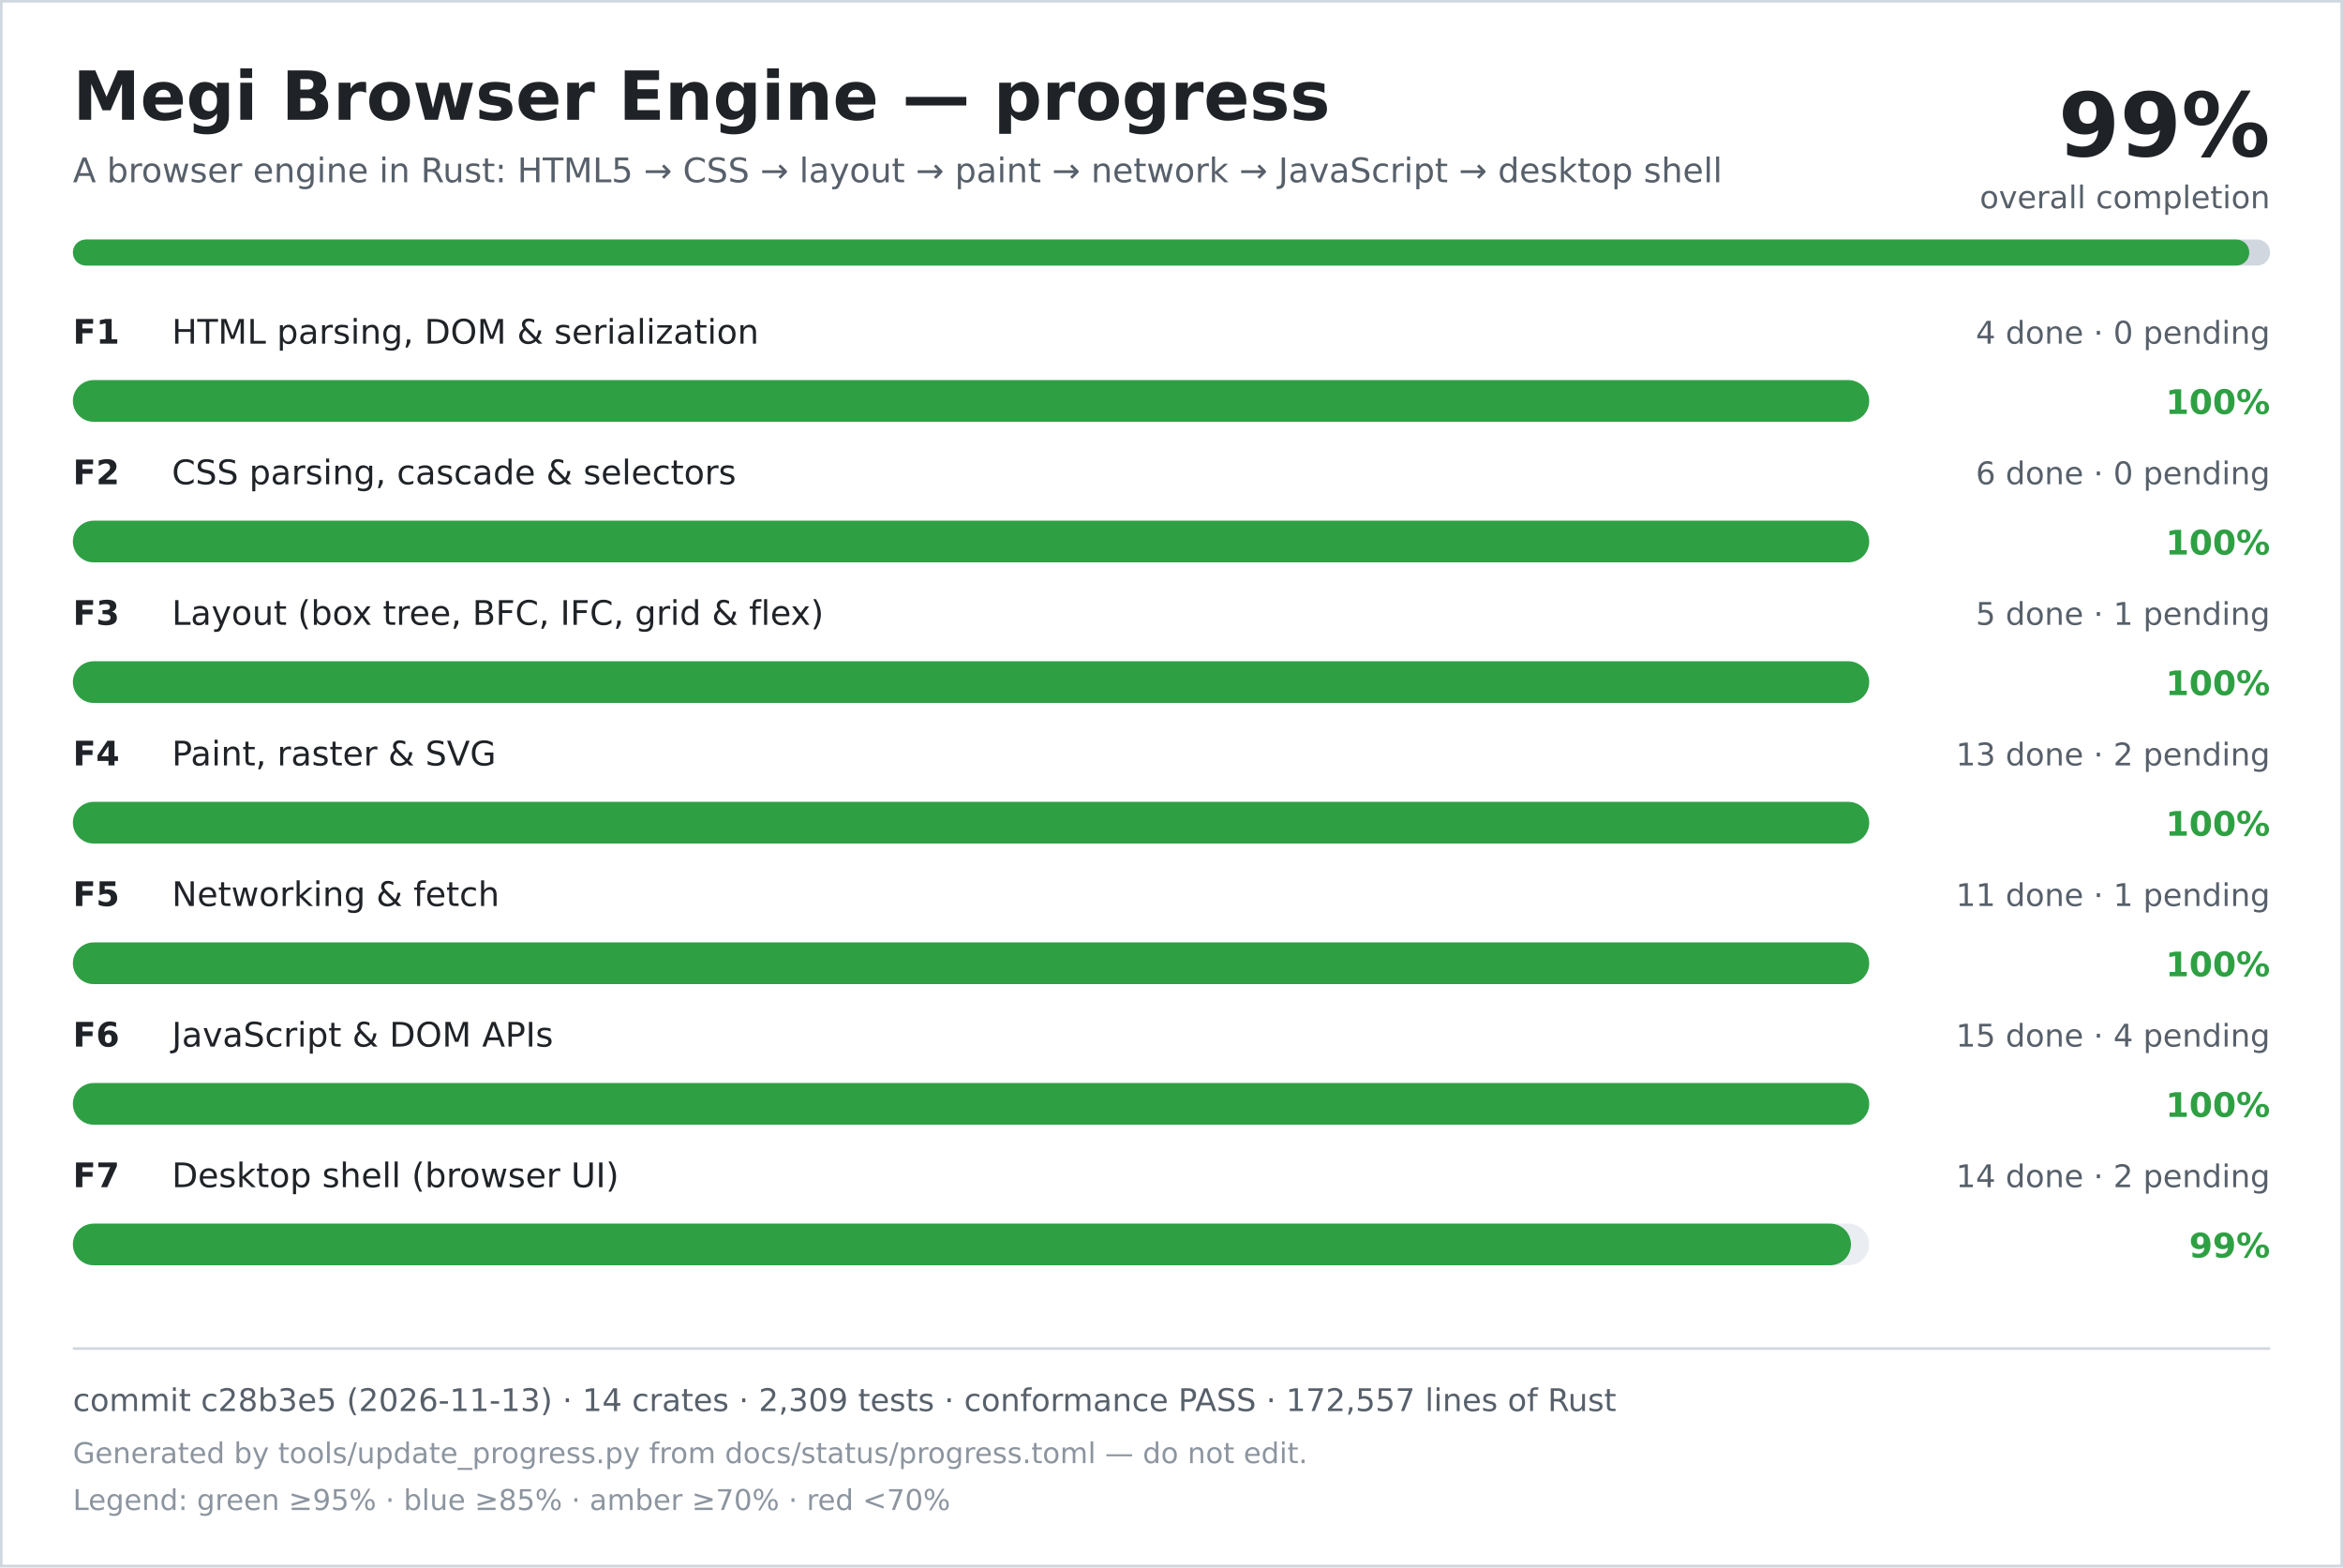
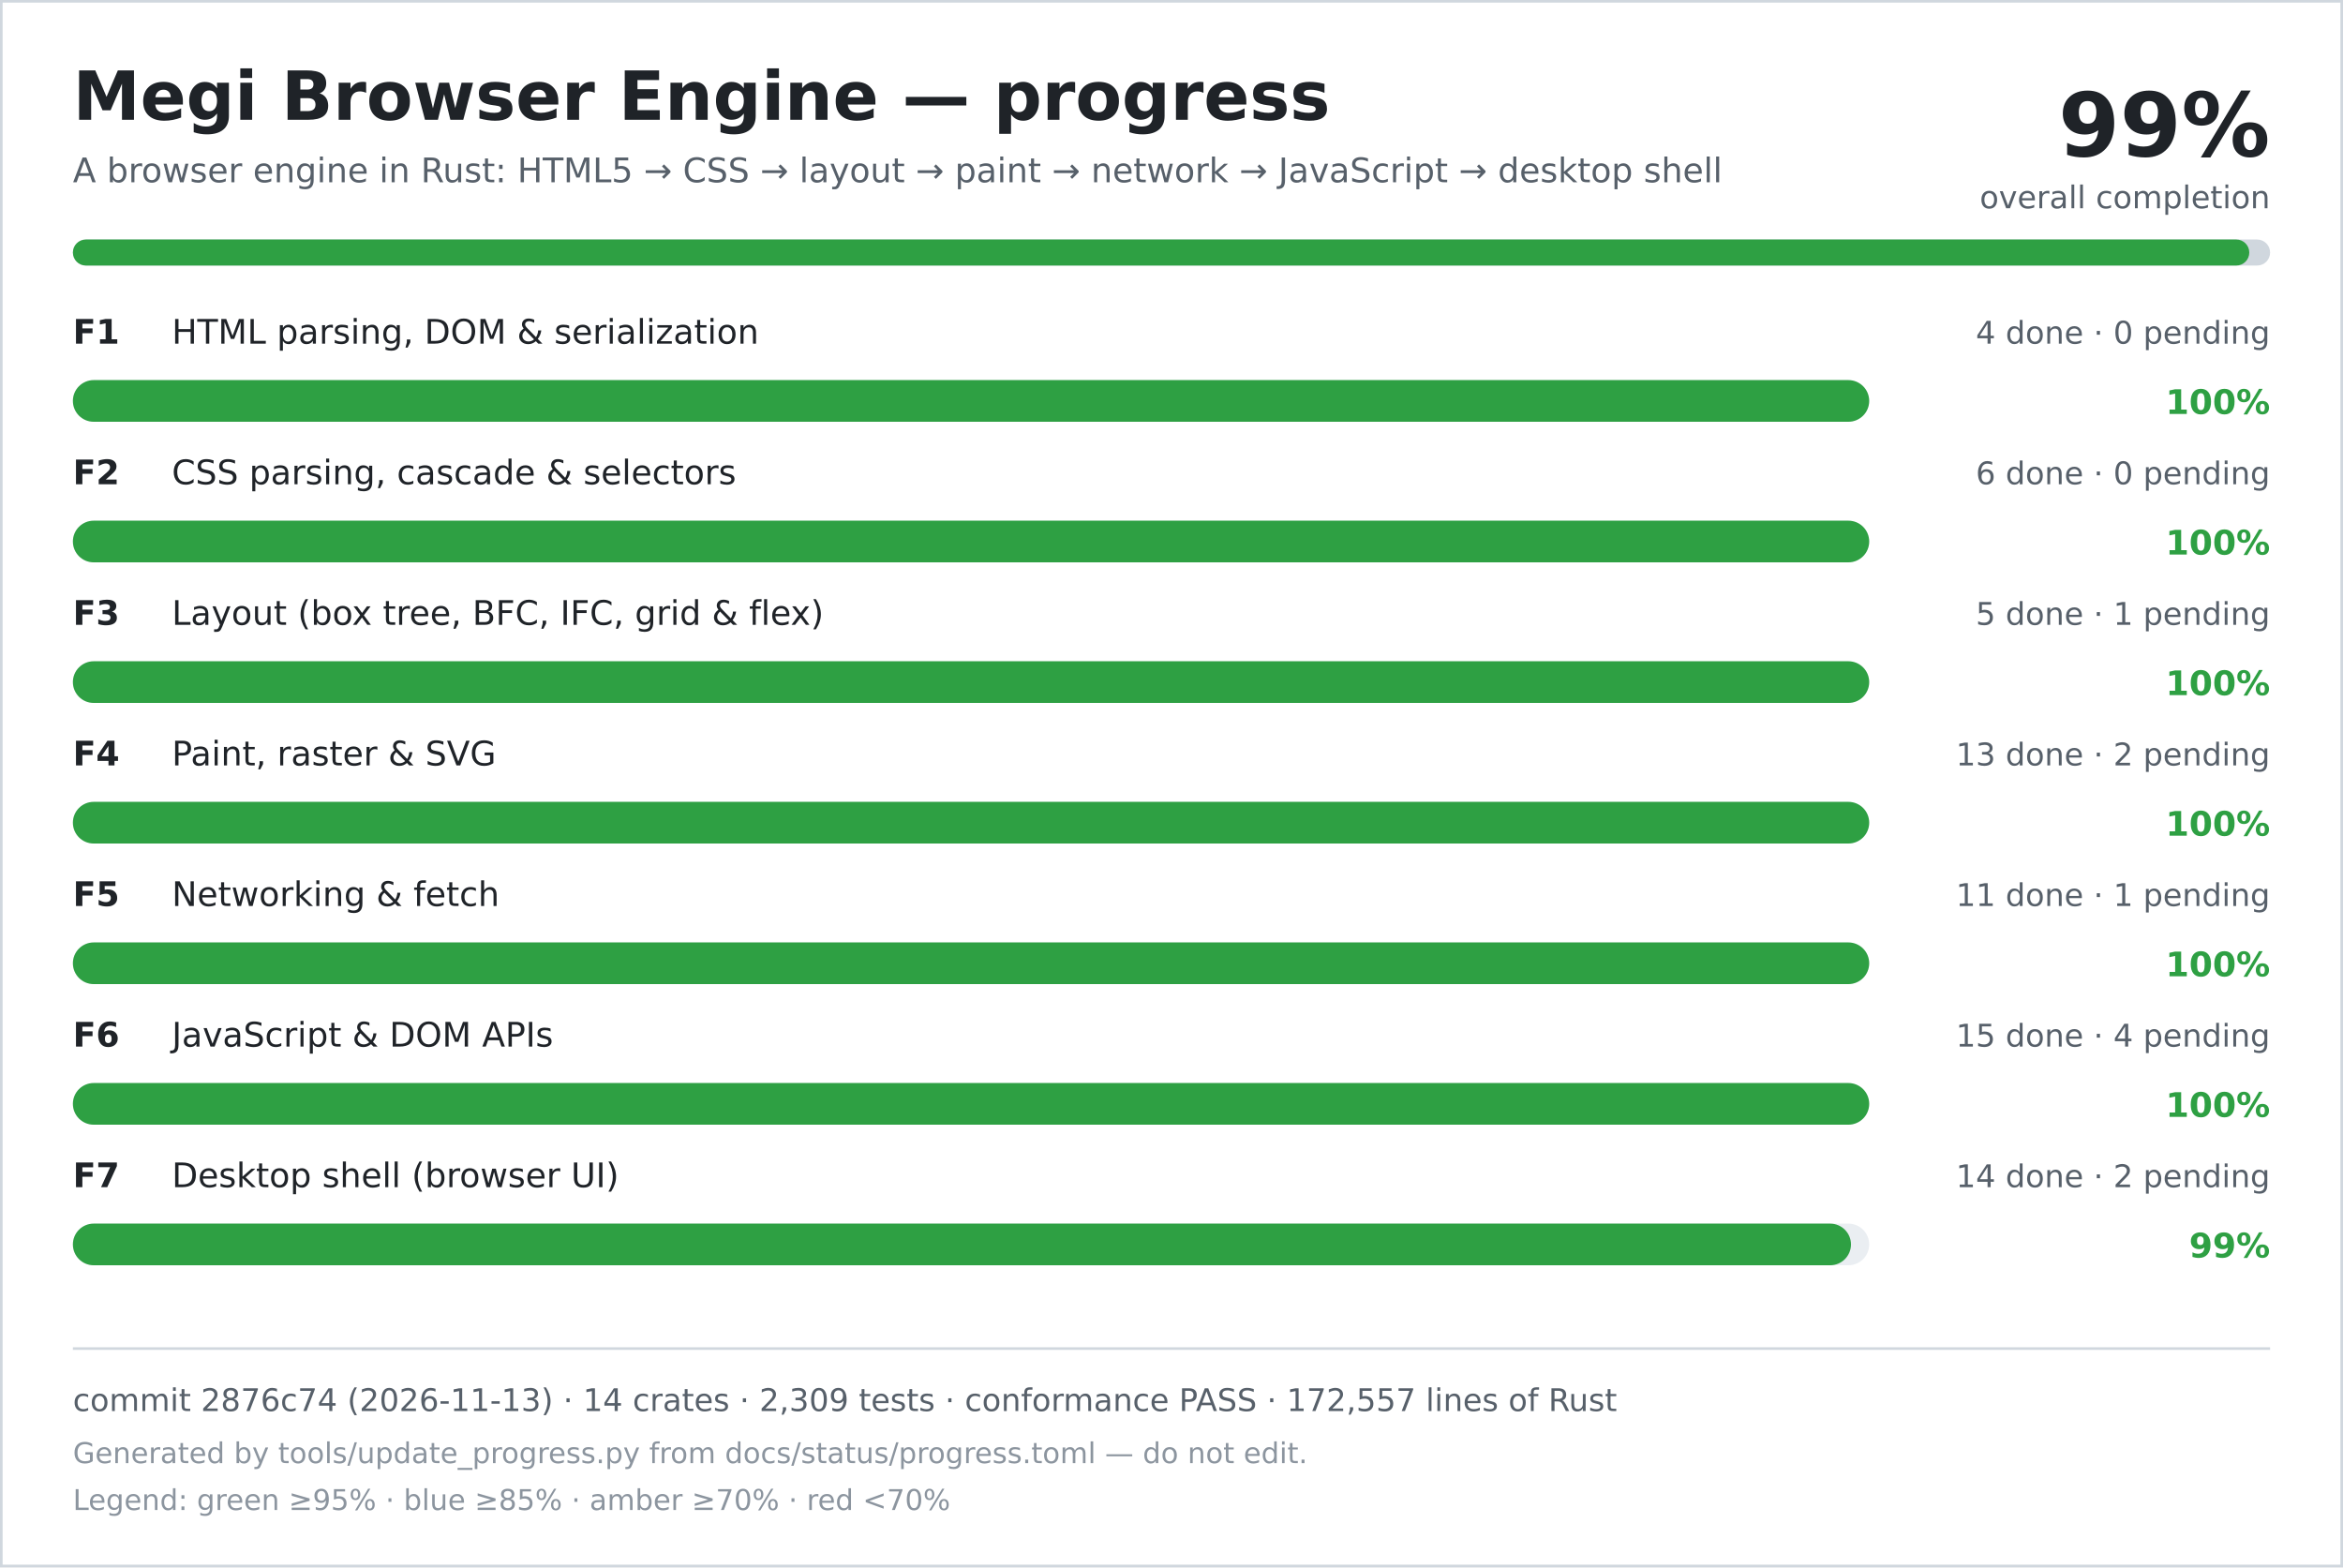
<svg xmlns="http://www.w3.org/2000/svg" width="900" height="602" viewBox="0 0 900 602" role="img" aria-labelledby="title desc">
  <rect width="900" height="602" fill="#ffffff" />
  <rect x="0.5" y="0.5" width="899" height="601" fill="none" stroke="#d0d7de" />
  <text x="28" y="46" font-family="DejaVu Sans, Verdana, sans-serif" font-size="26" font-weight="700" fill="#1f2328">Megi Browser Engine — progress</text>
  <text x="28" y="70" font-family="DejaVu Sans, Verdana, sans-serif" font-size="13" fill="#57606a">A browser engine in Rust: HTML5 → CSS → layout → paint → network → JavaScript → desktop shell</text>
  <text x="872" y="60" text-anchor="end" font-family="DejaVu Sans, Verdana, sans-serif" font-size="34" font-weight="700" fill="#1f2328">99%</text>
  <text x="872" y="80" text-anchor="end" font-family="DejaVu Sans, Verdana, sans-serif" font-size="12" fill="#57606a">overall completion</text>
  <rect x="28" y="92" width="844" height="10" rx="5" fill="#d0d7de" />
  <rect x="28" y="92" width="836" height="10" rx="5" fill="#2ea043" />
  <text x="28" y="132" font-family="DejaVu Sans, Verdana, sans-serif" font-size="13" font-weight="700" fill="#1f2328">F1</text>
  <text x="66" y="132" font-family="DejaVu Sans, Verdana, sans-serif" font-size="13" fill="#1f2328">HTML parsing, DOM &amp; serialization</text>
  <text x="872" y="132" text-anchor="end" font-family="DejaVu Sans, Verdana, sans-serif" font-size="12" fill="#57606a">4 done · 0 pending</text>
  <rect x="28" y="146" width="690" height="16" rx="8" fill="#eaeef2" />
  <rect x="28" y="146" width="690" height="16" rx="8" fill="#2ea043" />
  <text x="872" y="159" text-anchor="end" font-family="DejaVu Sans, Verdana, sans-serif" font-size="13" font-weight="700" fill="#2ea043">100%</text>
  <text x="28" y="186" font-family="DejaVu Sans, Verdana, sans-serif" font-size="13" font-weight="700" fill="#1f2328">F2</text>
  <text x="66" y="186" font-family="DejaVu Sans, Verdana, sans-serif" font-size="13" fill="#1f2328">CSS parsing, cascade &amp; selectors</text>
  <text x="872" y="186" text-anchor="end" font-family="DejaVu Sans, Verdana, sans-serif" font-size="12" fill="#57606a">6 done · 0 pending</text>
  <rect x="28" y="200" width="690" height="16" rx="8" fill="#eaeef2" />
  <rect x="28" y="200" width="690" height="16" rx="8" fill="#2ea043" />
  <text x="872" y="213" text-anchor="end" font-family="DejaVu Sans, Verdana, sans-serif" font-size="13" font-weight="700" fill="#2ea043">100%</text>
  <text x="28" y="240" font-family="DejaVu Sans, Verdana, sans-serif" font-size="13" font-weight="700" fill="#1f2328">F3</text>
  <text x="66" y="240" font-family="DejaVu Sans, Verdana, sans-serif" font-size="13" fill="#1f2328">Layout (box tree, BFC, IFC, grid &amp; flex)</text>
  <text x="872" y="240" text-anchor="end" font-family="DejaVu Sans, Verdana, sans-serif" font-size="12" fill="#57606a">5 done · 1 pending</text>
  <rect x="28" y="254" width="690" height="16" rx="8" fill="#eaeef2" />
  <rect x="28" y="254" width="690" height="16" rx="8" fill="#2ea043" />
  <text x="872" y="267" text-anchor="end" font-family="DejaVu Sans, Verdana, sans-serif" font-size="13" font-weight="700" fill="#2ea043">100%</text>
  <text x="28" y="294" font-family="DejaVu Sans, Verdana, sans-serif" font-size="13" font-weight="700" fill="#1f2328">F4</text>
  <text x="66" y="294" font-family="DejaVu Sans, Verdana, sans-serif" font-size="13" fill="#1f2328">Paint, raster &amp; SVG</text>
  <text x="872" y="294" text-anchor="end" font-family="DejaVu Sans, Verdana, sans-serif" font-size="12" fill="#57606a">13 done · 2 pending</text>
  <rect x="28" y="308" width="690" height="16" rx="8" fill="#eaeef2" />
  <rect x="28" y="308" width="690" height="16" rx="8" fill="#2ea043" />
  <text x="872" y="321" text-anchor="end" font-family="DejaVu Sans, Verdana, sans-serif" font-size="13" font-weight="700" fill="#2ea043">100%</text>
  <text x="28" y="348" font-family="DejaVu Sans, Verdana, sans-serif" font-size="13" font-weight="700" fill="#1f2328">F5</text>
  <text x="66" y="348" font-family="DejaVu Sans, Verdana, sans-serif" font-size="13" fill="#1f2328">Networking &amp; fetch</text>
  <text x="872" y="348" text-anchor="end" font-family="DejaVu Sans, Verdana, sans-serif" font-size="12" fill="#57606a">11 done · 1 pending</text>
  <rect x="28" y="362" width="690" height="16" rx="8" fill="#eaeef2" />
  <rect x="28" y="362" width="690" height="16" rx="8" fill="#2ea043" />
  <text x="872" y="375" text-anchor="end" font-family="DejaVu Sans, Verdana, sans-serif" font-size="13" font-weight="700" fill="#2ea043">100%</text>
  <text x="28" y="402" font-family="DejaVu Sans, Verdana, sans-serif" font-size="13" font-weight="700" fill="#1f2328">F6</text>
  <text x="66" y="402" font-family="DejaVu Sans, Verdana, sans-serif" font-size="13" fill="#1f2328">JavaScript &amp; DOM APIs</text>
  <text x="872" y="402" text-anchor="end" font-family="DejaVu Sans, Verdana, sans-serif" font-size="12" fill="#57606a">15 done · 4 pending</text>
  <rect x="28" y="416" width="690" height="16" rx="8" fill="#eaeef2" />
  <rect x="28" y="416" width="690" height="16" rx="8" fill="#2ea043" />
  <text x="872" y="429" text-anchor="end" font-family="DejaVu Sans, Verdana, sans-serif" font-size="13" font-weight="700" fill="#2ea043">100%</text>
  <text x="28" y="456" font-family="DejaVu Sans, Verdana, sans-serif" font-size="13" font-weight="700" fill="#1f2328">F7</text>
  <text x="66" y="456" font-family="DejaVu Sans, Verdana, sans-serif" font-size="13" fill="#1f2328">Desktop shell (browser UI)</text>
  <text x="872" y="456" text-anchor="end" font-family="DejaVu Sans, Verdana, sans-serif" font-size="12" fill="#57606a">14 done · 2 pending</text>
  <rect x="28" y="470" width="690" height="16" rx="8" fill="#eaeef2" />
  <rect x="28" y="470" width="683" height="16" rx="8" fill="#2ea043" />
  <text x="872" y="483" text-anchor="end" font-family="DejaVu Sans, Verdana, sans-serif" font-size="13" font-weight="700" fill="#2ea043">99%</text>
  <line x1="28" y1="518" x2="872" y2="518" stroke="#d0d7de" />
-   <text x="28" y="542" font-family="DejaVu Sans, Verdana, sans-serif" font-size="12" fill="#57606a">commit c28b3e5 (2026-11-13) · 14 crates · 2,309 tests · conformance PASS · 172,557 lines of Rust</text>
+   <text x="28" y="542" font-family="DejaVu Sans, Verdana, sans-serif" font-size="12" fill="#57606a">commit 2876c74 (2026-11-13) · 14 crates · 2,309 tests · conformance PASS · 172,557 lines of Rust</text>
  <text x="28" y="562" font-family="DejaVu Sans, Verdana, sans-serif" font-size="11" fill="#8c959f">Generated by tools/update_progress.py from docs/status/progress.toml — do not edit.</text>
  <text x="28" y="580" font-family="DejaVu Sans, Verdana, sans-serif" font-size="11" fill="#8c959f">Legend: green ≥95% · blue ≥85% · amber ≥70% · red &lt;70%</text>
</svg>
